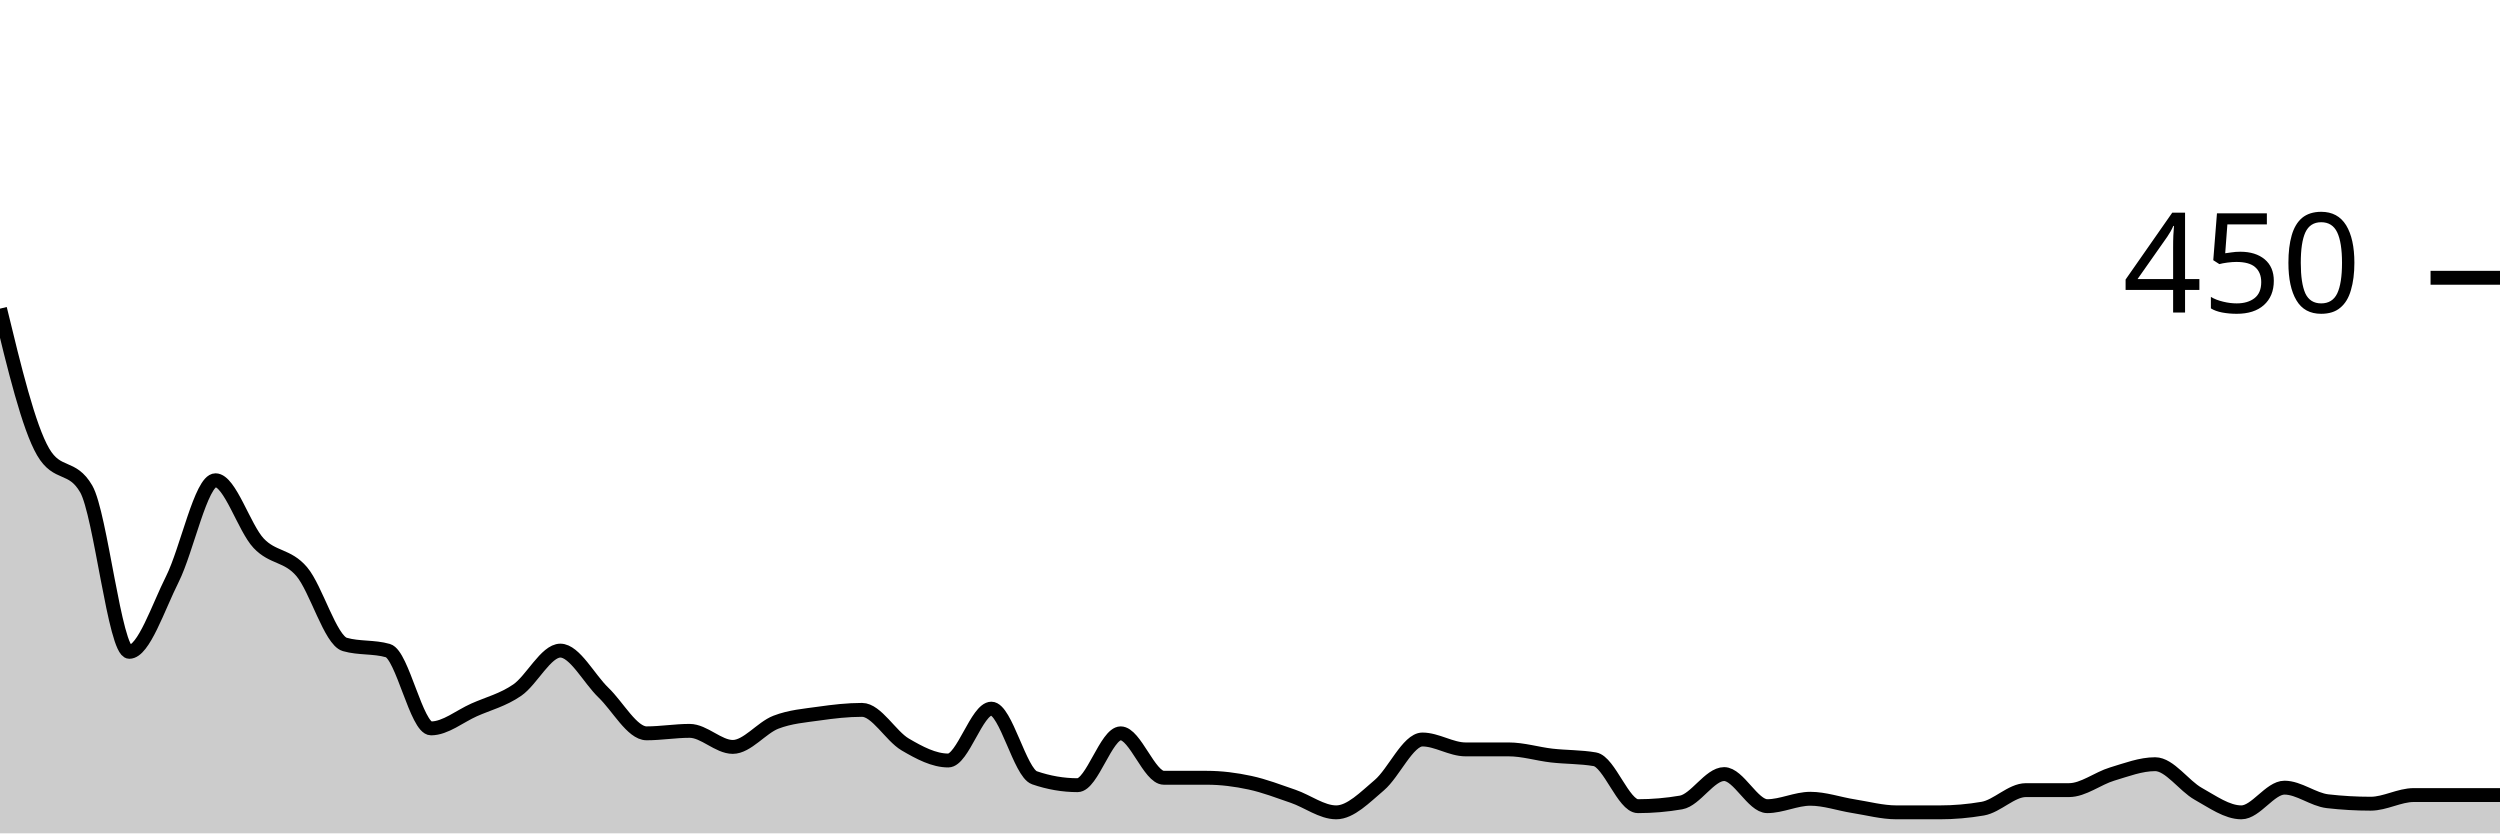
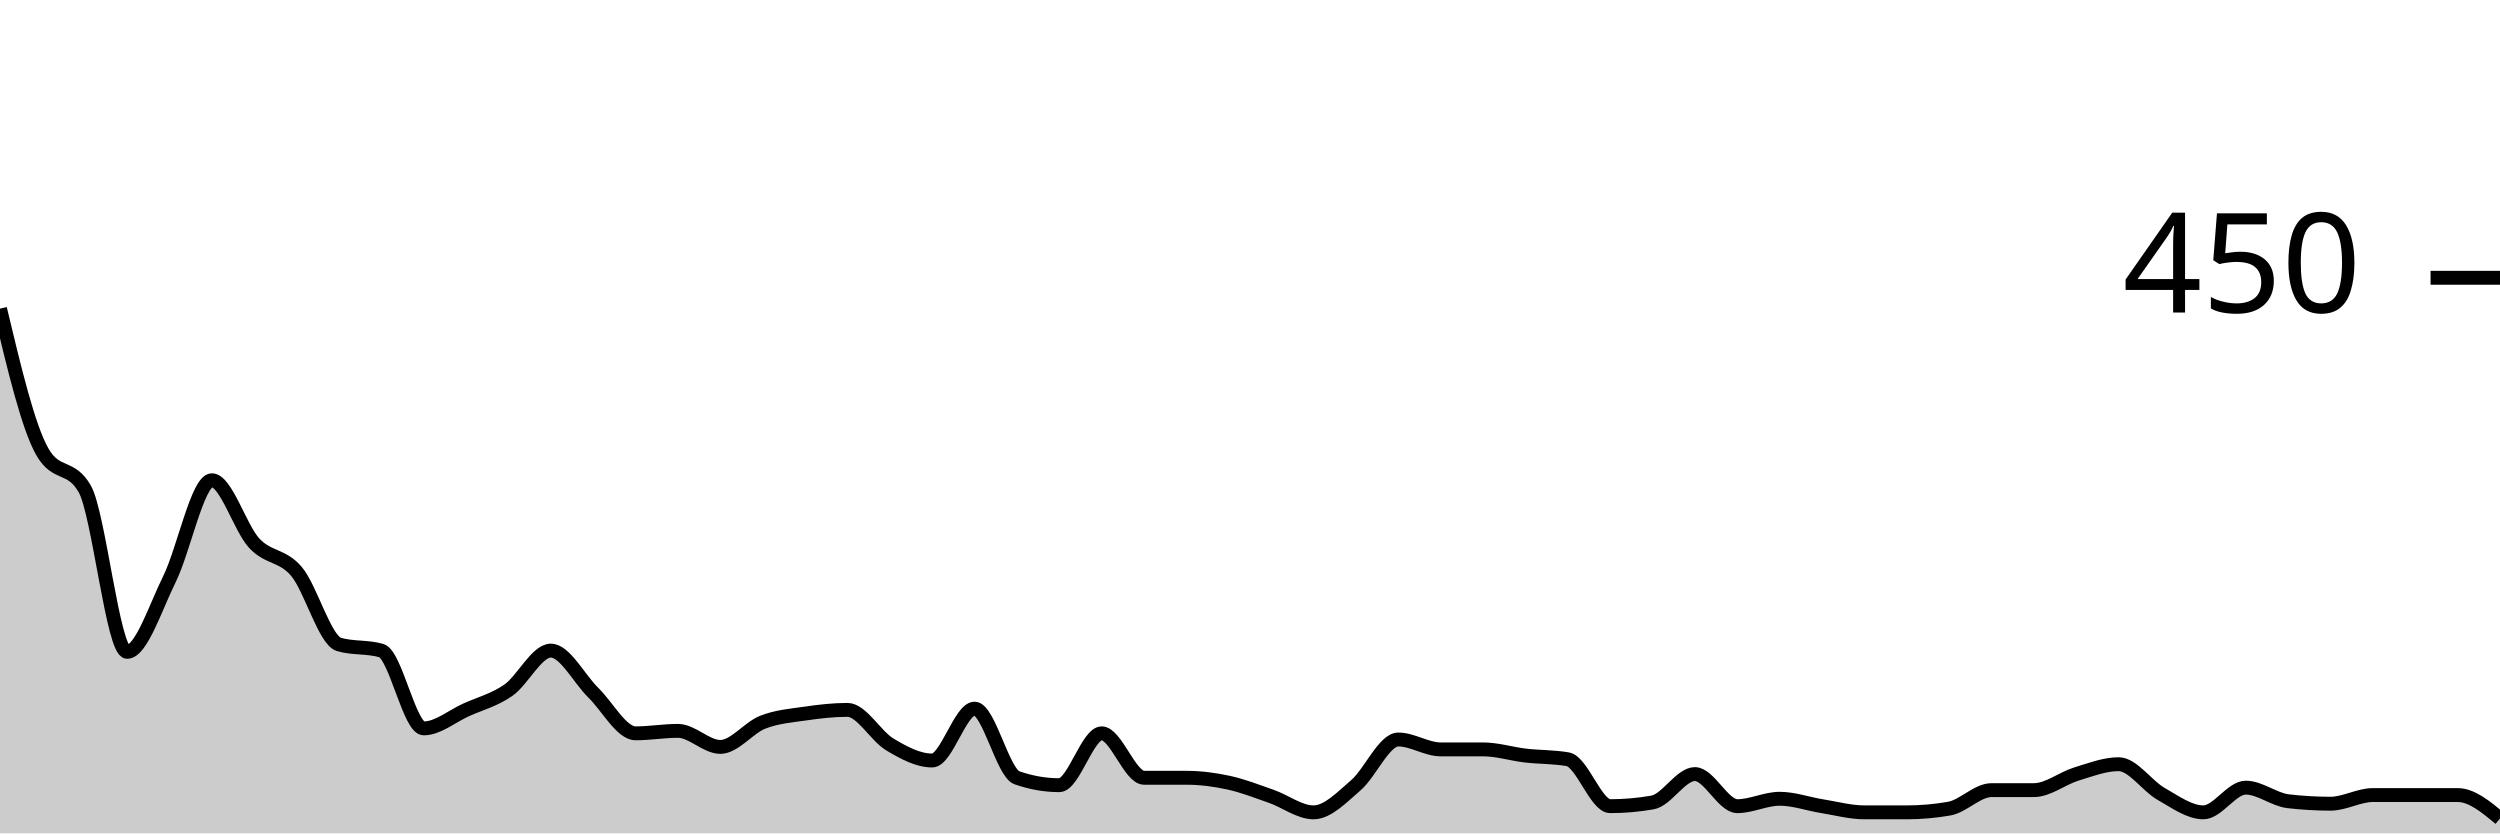
<svg xmlns="http://www.w3.org/2000/svg" viewBox="0 0 180 60">
  <g transform="translate(0,20)">
-     <path class="area" fill="rgba(0, 0, 0, 0.2)" d="M0,2.222C1.034,6.489,2.069,10.756,3.103,12.533C4.138,14.311,5.172,13.422,6.207,15.2C7.241,16.978,8.276,26.933,9.31,26.933C10.345,26.933,11.379,23.748,12.414,21.689C13.448,19.63,14.483,14.578,15.517,14.578C16.552,14.578,17.586,18.015,18.621,19.111C19.655,20.207,20.69,19.941,21.724,21.156C22.759,22.37,23.793,26.104,24.828,26.4C25.862,26.696,26.897,26.548,27.931,26.844C28.966,27.141,30,32.444,31.034,32.444C32.069,32.444,33.103,31.57,34.138,31.111C35.172,30.652,36.207,30.4,37.241,29.689C38.276,28.978,39.31,26.844,40.345,26.844C41.379,26.844,42.414,28.874,43.448,29.867C44.483,30.859,45.517,32.8,46.552,32.8C47.586,32.8,48.621,32.622,49.655,32.622C50.69,32.622,51.724,33.778,52.759,33.778C53.793,33.778,54.828,32.4,55.862,32C56.897,31.6,57.931,31.526,58.966,31.378C60,31.23,61.034,31.111,62.069,31.111C63.103,31.111,64.138,32.993,65.172,33.6C66.207,34.207,67.241,34.756,68.276,34.756C69.31,34.756,70.345,31.022,71.379,31.022C72.414,31.022,73.448,35.644,74.483,36C75.517,36.356,76.552,36.533,77.586,36.533C78.621,36.533,79.655,32.8,80.69,32.8C81.724,32.8,82.759,36,83.793,36C84.828,36,85.862,36,86.897,36C87.931,36,88.966,36.133,90,36.356C91.034,36.578,92.069,36.978,93.103,37.333C94.138,37.689,95.172,38.489,96.207,38.489C97.241,38.489,98.276,37.407,99.31,36.533C100.345,35.659,101.379,33.244,102.414,33.244C103.448,33.244,104.483,33.956,105.517,33.956C106.552,33.956,107.586,33.956,108.621,33.956C109.655,33.956,110.69,34.281,111.724,34.4C112.759,34.519,113.793,34.489,114.828,34.667C115.862,34.844,116.897,38.044,117.931,38.044C118.966,38.044,120,37.956,121.034,37.778C122.069,37.6,123.103,35.733,124.138,35.733C125.172,35.733,126.207,38.044,127.241,38.044C128.276,38.044,129.31,37.511,130.345,37.511C131.379,37.511,132.414,37.881,133.448,38.044C134.483,38.207,135.517,38.489,136.552,38.489C137.586,38.489,138.621,38.489,139.655,38.489C140.69,38.489,141.724,38.4,142.759,38.222C143.793,38.044,144.828,36.889,145.862,36.889C146.897,36.889,147.931,36.889,148.966,36.889C150,36.889,151.034,36.044,152.069,35.733C153.103,35.422,154.138,35.022,155.172,35.022C156.207,35.022,157.241,36.578,158.276,37.156C159.31,37.733,160.345,38.489,161.379,38.489C162.414,38.489,163.448,36.711,164.483,36.711C165.517,36.711,166.552,37.57,167.586,37.689C168.621,37.807,169.655,37.867,170.69,37.867C171.724,37.867,172.759,37.244,173.793,37.244C174.828,37.244,175.862,37.244,176.897,37.244C177.931,37.244,178.966,37.244,180,37.244L180,40C178.966,40,177.931,40,176.897,40C175.862,40,174.828,40,173.793,40C172.759,40,171.724,40,170.69,40C169.655,40,168.621,40,167.586,40C166.552,40,165.517,40,164.483,40C163.448,40,162.414,40,161.379,40C160.345,40,159.31,40,158.276,40C157.241,40,156.207,40,155.172,40C154.138,40,153.103,40,152.069,40C151.034,40,150,40,148.966,40C147.931,40,146.897,40,145.862,40C144.828,40,143.793,40,142.759,40C141.724,40,140.69,40,139.655,40C138.621,40,137.586,40,136.552,40C135.517,40,134.483,40,133.448,40C132.414,40,131.379,40,130.345,40C129.31,40,128.276,40,127.241,40C126.207,40,125.172,40,124.138,40C123.103,40,122.069,40,121.034,40C120,40,118.966,40,117.931,40C116.897,40,115.862,40,114.828,40C113.793,40,112.759,40,111.724,40C110.69,40,109.655,40,108.621,40C107.586,40,106.552,40,105.517,40C104.483,40,103.448,40,102.414,40C101.379,40,100.345,40,99.31,40C98.276,40,97.241,40,96.207,40C95.172,40,94.138,40,93.103,40C92.069,40,91.034,40,90,40C88.966,40,87.931,40,86.897,40C85.862,40,84.828,40,83.793,40C82.759,40,81.724,40,80.69,40C79.655,40,78.621,40,77.586,40C76.552,40,75.517,40,74.483,40C73.448,40,72.414,40,71.379,40C70.345,40,69.31,40,68.276,40C67.241,40,66.207,40,65.172,40C64.138,40,63.103,40,62.069,40C61.034,40,60,40,58.966,40C57.931,40,56.897,40,55.862,40C54.828,40,53.793,40,52.759,40C51.724,40,50.69,40,49.655,40C48.621,40,47.586,40,46.552,40C45.517,40,44.483,40,43.448,40C42.414,40,41.379,40,40.345,40C39.31,40,38.276,40,37.241,40C36.207,40,35.172,40,34.138,40C33.103,40,32.069,40,31.034,40C30,40,28.966,40,27.931,40C26.897,40,25.862,40,24.828,40C23.793,40,22.759,40,21.724,40C20.69,40,19.655,40,18.621,40C17.586,40,16.552,40,15.517,40C14.483,40,13.448,40,12.414,40C11.379,40,10.345,40,9.31,40C8.276,40,7.241,40,6.207,40C5.172,40,4.138,40,3.103,40C2.069,40,1.034,40,0,40Z" />
-     <path class="line" stroke="black" fill="none" d="M0,2.222C1.034,6.489,2.069,10.756,3.103,12.533C4.138,14.311,5.172,13.422,6.207,15.2C7.241,16.978,8.276,26.933,9.31,26.933C10.345,26.933,11.379,23.748,12.414,21.689C13.448,19.63,14.483,14.578,15.517,14.578C16.552,14.578,17.586,18.015,18.621,19.111C19.655,20.207,20.69,19.941,21.724,21.156C22.759,22.37,23.793,26.104,24.828,26.4C25.862,26.696,26.897,26.548,27.931,26.844C28.966,27.141,30,32.444,31.034,32.444C32.069,32.444,33.103,31.57,34.138,31.111C35.172,30.652,36.207,30.4,37.241,29.689C38.276,28.978,39.31,26.844,40.345,26.844C41.379,26.844,42.414,28.874,43.448,29.867C44.483,30.859,45.517,32.8,46.552,32.8C47.586,32.8,48.621,32.622,49.655,32.622C50.69,32.622,51.724,33.778,52.759,33.778C53.793,33.778,54.828,32.4,55.862,32C56.897,31.6,57.931,31.526,58.966,31.378C60,31.23,61.034,31.111,62.069,31.111C63.103,31.111,64.138,32.993,65.172,33.6C66.207,34.207,67.241,34.756,68.276,34.756C69.31,34.756,70.345,31.022,71.379,31.022C72.414,31.022,73.448,35.644,74.483,36C75.517,36.356,76.552,36.533,77.586,36.533C78.621,36.533,79.655,32.8,80.69,32.8C81.724,32.8,82.759,36,83.793,36C84.828,36,85.862,36,86.897,36C87.931,36,88.966,36.133,90,36.356C91.034,36.578,92.069,36.978,93.103,37.333C94.138,37.689,95.172,38.489,96.207,38.489C97.241,38.489,98.276,37.407,99.31,36.533C100.345,35.659,101.379,33.244,102.414,33.244C103.448,33.244,104.483,33.956,105.517,33.956C106.552,33.956,107.586,33.956,108.621,33.956C109.655,33.956,110.69,34.281,111.724,34.4C112.759,34.519,113.793,34.489,114.828,34.667C115.862,34.844,116.897,38.044,117.931,38.044C118.966,38.044,120,37.956,121.034,37.778C122.069,37.6,123.103,35.733,124.138,35.733C125.172,35.733,126.207,38.044,127.241,38.044C128.276,38.044,129.31,37.511,130.345,37.511C131.379,37.511,132.414,37.881,133.448,38.044C134.483,38.207,135.517,38.489,136.552,38.489C137.586,38.489,138.621,38.489,139.655,38.489C140.69,38.489,141.724,38.4,142.759,38.222C143.793,38.044,144.828,36.889,145.862,36.889C146.897,36.889,147.931,36.889,148.966,36.889C150,36.889,151.034,36.044,152.069,35.733C153.103,35.422,154.138,35.022,155.172,35.022C156.207,35.022,157.241,36.578,158.276,37.156C159.31,37.733,160.345,38.489,161.379,38.489C162.414,38.489,163.448,36.711,164.483,36.711C165.517,36.711,166.552,37.57,167.586,37.689C168.621,37.807,169.655,37.867,170.69,37.867C171.724,37.867,172.759,37.244,173.793,37.244C174.828,37.244,175.862,37.244,176.897,37.244C177.931,37.244,178.966,37.244,180,37.244" />
+     <path class="area" fill="rgba(0, 0, 0, 0.2)" d="M0,2.222C1.017,6.489,2.034,10.756,3.051,12.533C4.068,14.311,5.085,13.422,6.102,15.2C7.119,16.978,8.136,26.933,9.153,26.933C10.169,26.933,11.186,23.748,12.203,21.689C13.22,19.63,14.237,14.578,15.254,14.578C16.271,14.578,17.288,18.015,18.305,19.111C19.322,20.207,20.339,19.941,21.356,21.156C22.373,22.37,23.39,26.104,24.407,26.4C25.424,26.696,26.441,26.548,27.458,26.844C28.475,27.141,29.492,32.444,30.508,32.444C31.525,32.444,32.542,31.57,33.559,31.111C34.576,30.652,35.593,30.4,36.61,29.689C37.627,28.978,38.644,26.844,39.661,26.844C40.678,26.844,41.695,28.874,42.712,29.867C43.729,30.859,44.746,32.8,45.763,32.8C46.78,32.8,47.797,32.622,48.814,32.622C49.831,32.622,50.847,33.778,51.864,33.778C52.881,33.778,53.898,32.4,54.915,32C55.932,31.6,56.949,31.526,57.966,31.378C58.983,31.23,60,31.111,61.017,31.111C62.034,31.111,63.051,32.993,64.068,33.6C65.085,34.207,66.102,34.756,67.119,34.756C68.136,34.756,69.153,31.022,70.169,31.022C71.186,31.022,72.203,35.644,73.22,36C74.237,36.356,75.254,36.533,76.271,36.533C77.288,36.533,78.305,32.8,79.322,32.8C80.339,32.8,81.356,36,82.373,36C83.39,36,84.407,36,85.424,36C86.441,36,87.458,36.133,88.475,36.356C89.492,36.578,90.508,36.978,91.525,37.333C92.542,37.689,93.559,38.489,94.576,38.489C95.593,38.489,96.61,37.407,97.627,36.533C98.644,35.659,99.661,33.244,100.678,33.244C101.695,33.244,102.712,33.956,103.729,33.956C104.746,33.956,105.763,33.956,106.78,33.956C107.797,33.956,108.814,34.281,109.831,34.4C110.847,34.519,111.864,34.489,112.881,34.667C113.898,34.844,114.915,38.044,115.932,38.044C116.949,38.044,117.966,37.956,118.983,37.778C120,37.6,121.017,35.733,122.034,35.733C123.051,35.733,124.068,38.044,125.085,38.044C126.102,38.044,127.119,37.511,128.136,37.511C129.153,37.511,130.169,37.881,131.186,38.044C132.203,38.207,133.22,38.489,134.237,38.489C135.254,38.489,136.271,38.489,137.288,38.489C138.305,38.489,139.322,38.4,140.339,38.222C141.356,38.044,142.373,36.889,143.39,36.889C144.407,36.889,145.424,36.889,146.441,36.889C147.458,36.889,148.475,36.044,149.492,35.733C150.508,35.422,151.525,35.022,152.542,35.022C153.559,35.022,154.576,36.578,155.593,37.156C156.61,37.733,157.627,38.489,158.644,38.489C159.661,38.489,160.678,36.711,161.695,36.711C162.712,36.711,163.729,37.57,164.746,37.689C165.763,37.807,166.78,37.867,167.797,37.867C168.814,37.867,169.831,37.244,170.847,37.244C171.864,37.244,172.881,37.244,173.898,37.244C174.915,37.244,175.932,37.244,176.949,37.244C177.966,37.244,178.983,38.089,180,38.933L180,40C178.983,40,177.966,40,176.949,40C175.932,40,174.915,40,173.898,40C172.881,40,171.864,40,170.847,40C169.831,40,168.814,40,167.797,40C166.78,40,165.763,40,164.746,40C163.729,40,162.712,40,161.695,40C160.678,40,159.661,40,158.644,40C157.627,40,156.61,40,155.593,40C154.576,40,153.559,40,152.542,40C151.525,40,150.508,40,149.492,40C148.475,40,147.458,40,146.441,40C145.424,40,144.407,40,143.39,40C142.373,40,141.356,40,140.339,40C139.322,40,138.305,40,137.288,40C136.271,40,135.254,40,134.237,40C133.22,40,132.203,40,131.186,40C130.169,40,129.153,40,128.136,40C127.119,40,126.102,40,125.085,40C124.068,40,123.051,40,122.034,40C121.017,40,120,40,118.983,40C117.966,40,116.949,40,115.932,40C114.915,40,113.898,40,112.881,40C111.864,40,110.847,40,109.831,40C108.814,40,107.797,40,106.78,40C105.763,40,104.746,40,103.729,40C102.712,40,101.695,40,100.678,40C99.661,40,98.644,40,97.627,40C96.61,40,95.593,40,94.576,40C93.559,40,92.542,40,91.525,40C90.508,40,89.492,40,88.475,40C87.458,40,86.441,40,85.424,40C84.407,40,83.39,40,82.373,40C81.356,40,80.339,40,79.322,40C78.305,40,77.288,40,76.271,40C75.254,40,74.237,40,73.22,40C72.203,40,71.186,40,70.169,40C69.153,40,68.136,40,67.119,40C66.102,40,65.085,40,64.068,40C63.051,40,62.034,40,61.017,40C60,40,58.983,40,57.966,40C56.949,40,55.932,40,54.915,40C53.898,40,52.881,40,51.864,40C50.847,40,49.831,40,48.814,40C47.797,40,46.78,40,45.763,40C44.746,40,43.729,40,42.712,40C41.695,40,40.678,40,39.661,40C38.644,40,37.627,40,36.61,40C35.593,40,34.576,40,33.559,40C32.542,40,31.525,40,30.508,40C29.492,40,28.475,40,27.458,40C26.441,40,25.424,40,24.407,40C23.39,40,22.373,40,21.356,40C20.339,40,19.322,40,18.305,40C17.288,40,16.271,40,15.254,40C14.237,40,13.22,40,12.203,40C11.186,40,10.169,40,9.153,40C8.136,40,7.119,40,6.102,40C5.085,40,4.068,40,3.051,40C2.034,40,1.017,40,0,40Z" />
+     <path class="line" stroke="black" fill="none" d="M0,2.222C1.017,6.489,2.034,10.756,3.051,12.533C4.068,14.311,5.085,13.422,6.102,15.2C7.119,16.978,8.136,26.933,9.153,26.933C10.169,26.933,11.186,23.748,12.203,21.689C13.22,19.63,14.237,14.578,15.254,14.578C16.271,14.578,17.288,18.015,18.305,19.111C19.322,20.207,20.339,19.941,21.356,21.156C22.373,22.37,23.39,26.104,24.407,26.4C25.424,26.696,26.441,26.548,27.458,26.844C28.475,27.141,29.492,32.444,30.508,32.444C31.525,32.444,32.542,31.57,33.559,31.111C34.576,30.652,35.593,30.4,36.61,29.689C37.627,28.978,38.644,26.844,39.661,26.844C40.678,26.844,41.695,28.874,42.712,29.867C43.729,30.859,44.746,32.8,45.763,32.8C46.78,32.8,47.797,32.622,48.814,32.622C49.831,32.622,50.847,33.778,51.864,33.778C52.881,33.778,53.898,32.4,54.915,32C55.932,31.6,56.949,31.526,57.966,31.378C58.983,31.23,60,31.111,61.017,31.111C62.034,31.111,63.051,32.993,64.068,33.6C65.085,34.207,66.102,34.756,67.119,34.756C68.136,34.756,69.153,31.022,70.169,31.022C71.186,31.022,72.203,35.644,73.22,36C74.237,36.356,75.254,36.533,76.271,36.533C77.288,36.533,78.305,32.8,79.322,32.8C80.339,32.8,81.356,36,82.373,36C83.39,36,84.407,36,85.424,36C86.441,36,87.458,36.133,88.475,36.356C89.492,36.578,90.508,36.978,91.525,37.333C92.542,37.689,93.559,38.489,94.576,38.489C95.593,38.489,96.61,37.407,97.627,36.533C98.644,35.659,99.661,33.244,100.678,33.244C101.695,33.244,102.712,33.956,103.729,33.956C104.746,33.956,105.763,33.956,106.78,33.956C107.797,33.956,108.814,34.281,109.831,34.4C110.847,34.519,111.864,34.489,112.881,34.667C113.898,34.844,114.915,38.044,115.932,38.044C116.949,38.044,117.966,37.956,118.983,37.778C120,37.6,121.017,35.733,122.034,35.733C123.051,35.733,124.068,38.044,125.085,38.044C126.102,38.044,127.119,37.511,128.136,37.511C129.153,37.511,130.169,37.881,131.186,38.044C132.203,38.207,133.22,38.489,134.237,38.489C135.254,38.489,136.271,38.489,137.288,38.489C138.305,38.489,139.322,38.4,140.339,38.222C141.356,38.044,142.373,36.889,143.39,36.889C144.407,36.889,145.424,36.889,146.441,36.889C147.458,36.889,148.475,36.044,149.492,35.733C150.508,35.422,151.525,35.022,152.542,35.022C153.559,35.022,154.576,36.578,155.593,37.156C156.61,37.733,157.627,38.489,158.644,38.489C159.661,38.489,160.678,36.711,161.695,36.711C162.712,36.711,163.729,37.57,164.746,37.689C165.763,37.807,166.78,37.867,167.797,37.867C168.814,37.867,169.831,37.244,170.847,37.244C171.864,37.244,172.881,37.244,173.898,37.244C174.915,37.244,175.932,37.244,176.949,37.244C177.966,37.244,178.983,38.089,180,38.933" />
    <path class="axis-ceiling" stroke-width="1" stroke="black" fill="none" d="M175,0L180,0" />
    <text class="axis-ceiling-label" font-family="sans-serif" text-anchor="end" font-size="10px" x="170" y="2.5">450</text>
  </g>
</svg>
